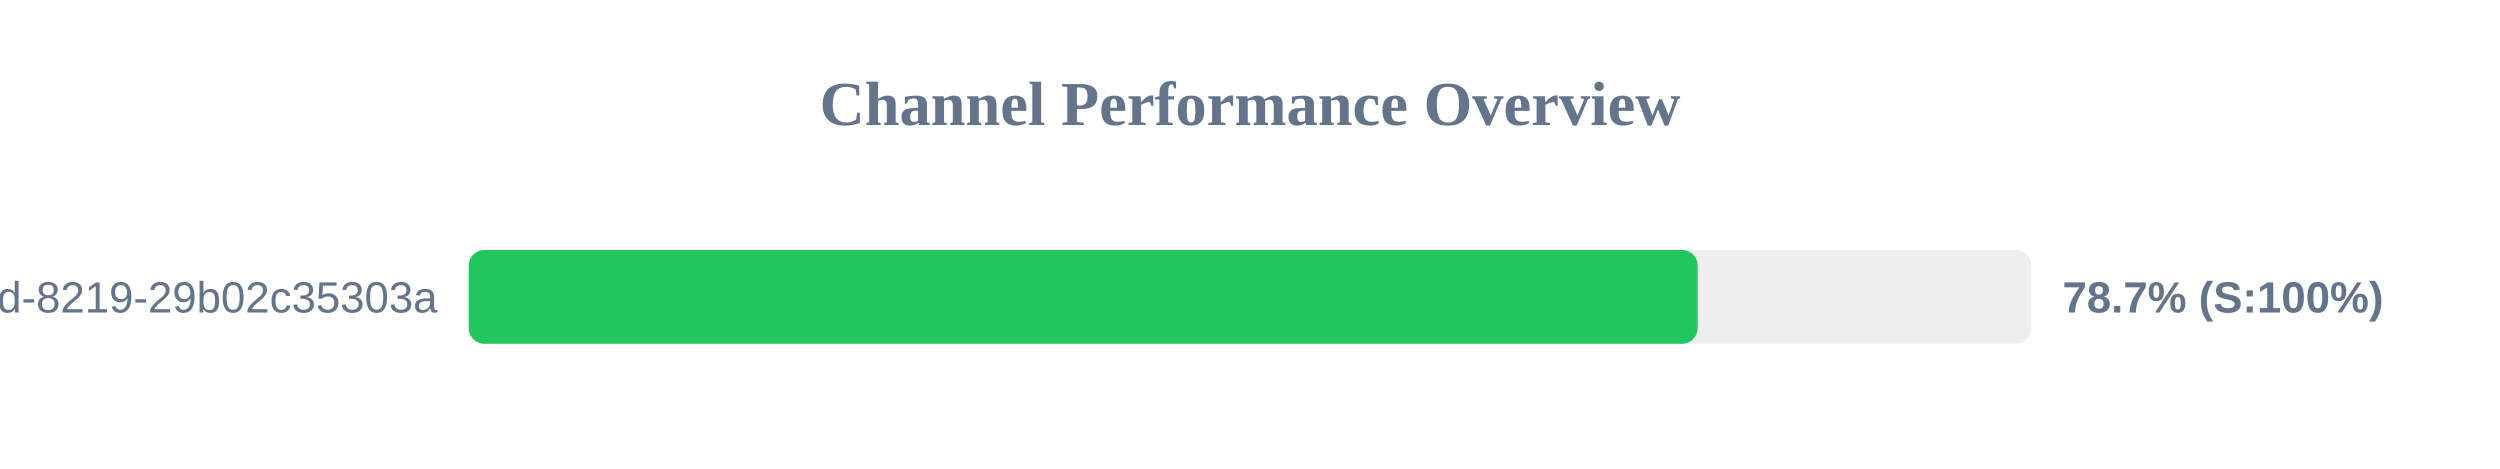
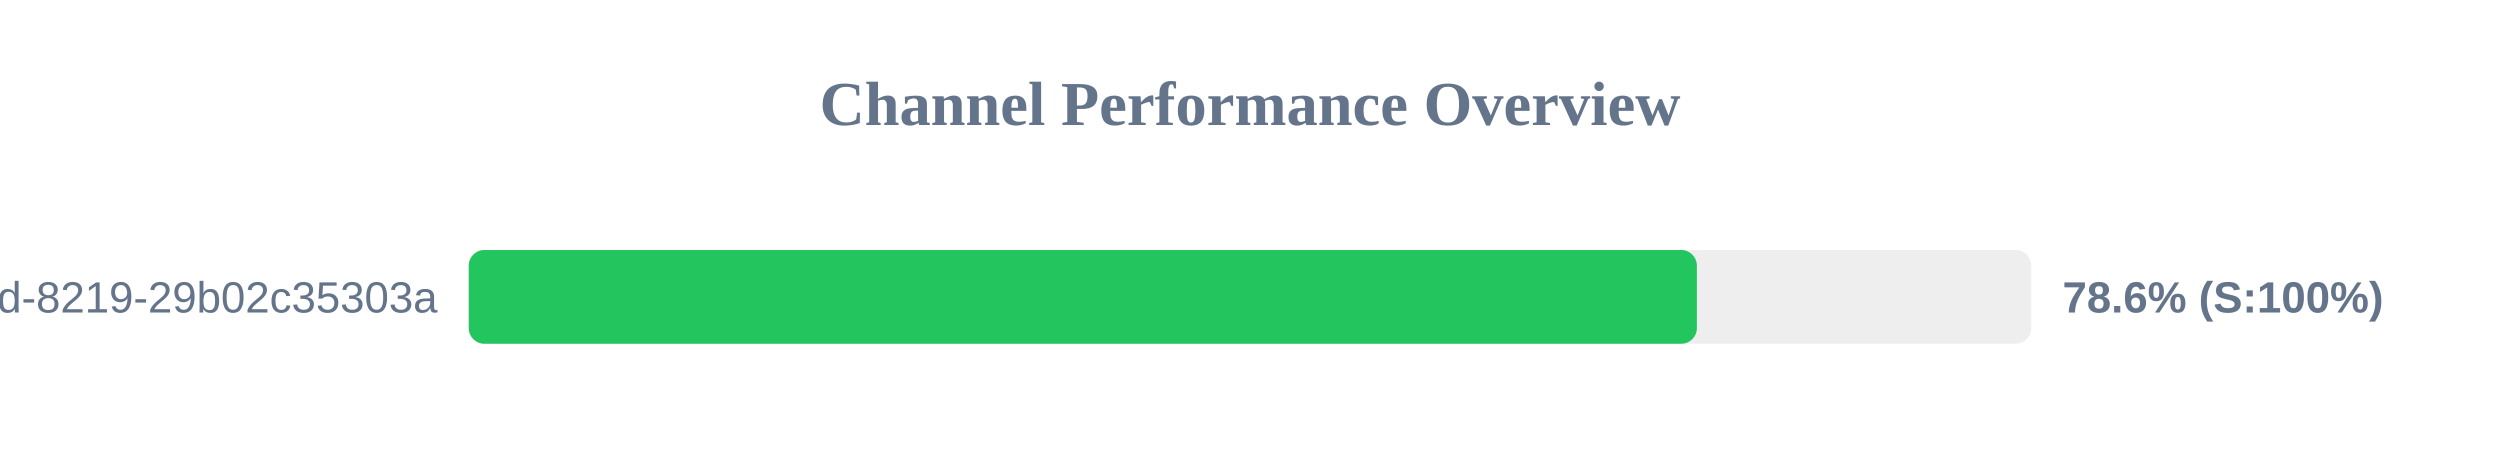
<svg xmlns="http://www.w3.org/2000/svg" width="800" height="150" version="1.1">
  <style>
        .row { font: 14px Arial; fill: #64748b; }
        .score { font: bold 14px Arial; fill: #64748b; }
    </style>
  <text x="400" y="40" text-anchor="middle" font-size="20px" font-weight="bold" fill="#64748b">Channel Performance Overview</text>
  <rect x="150" y="80" width="500" height="30" fill="#eee" rx="5" />
-   <rect x="150" y="80" width="393.25" height="30" fill="#22c55e" rx="5" />
+   <rect x="150" y="80" width="393.0" height="30" fill="#22c55e" rx="5" />
  <text x="140" y="100" text-anchor="end" class="row">?uuid=5eaa121d-4362-444d-8219-29b02c35303a</text>
-   <text x="660" y="100" text-anchor="start" class="score">78.7% (S:100%)</text>
+   <text x="660" y="100" text-anchor="start" class="score">78.6% (S:100%)</text>
</svg>
